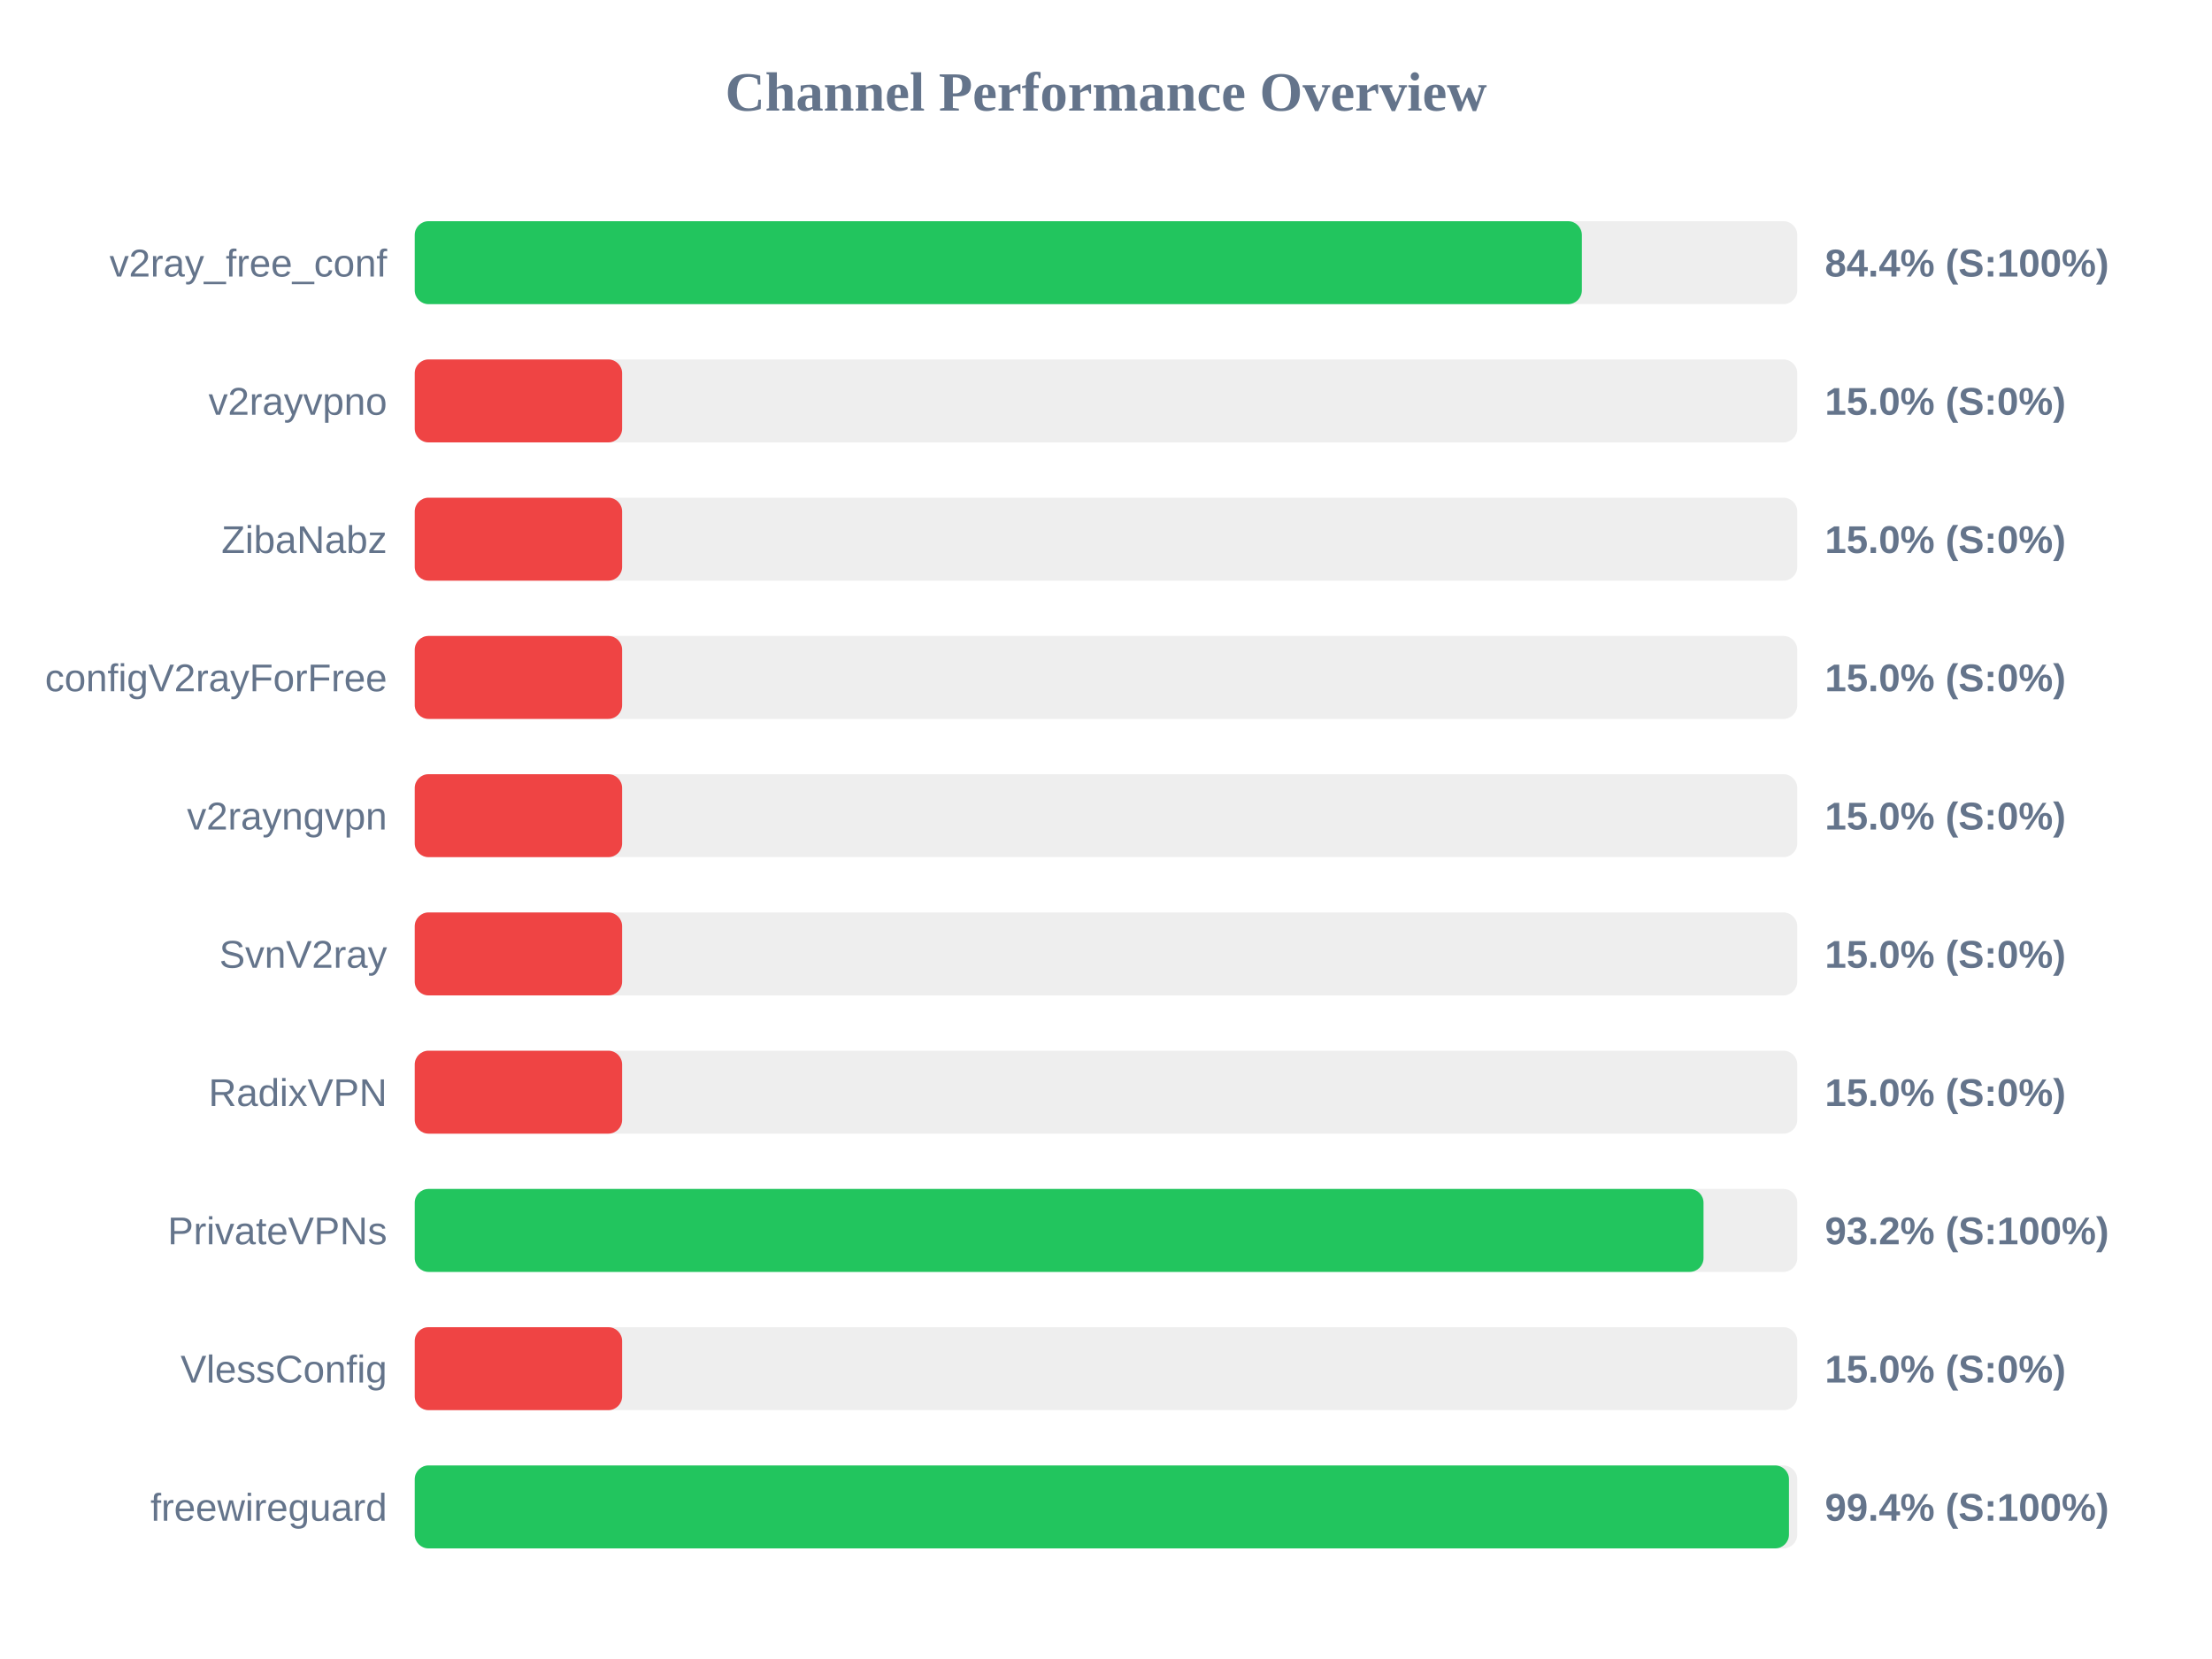
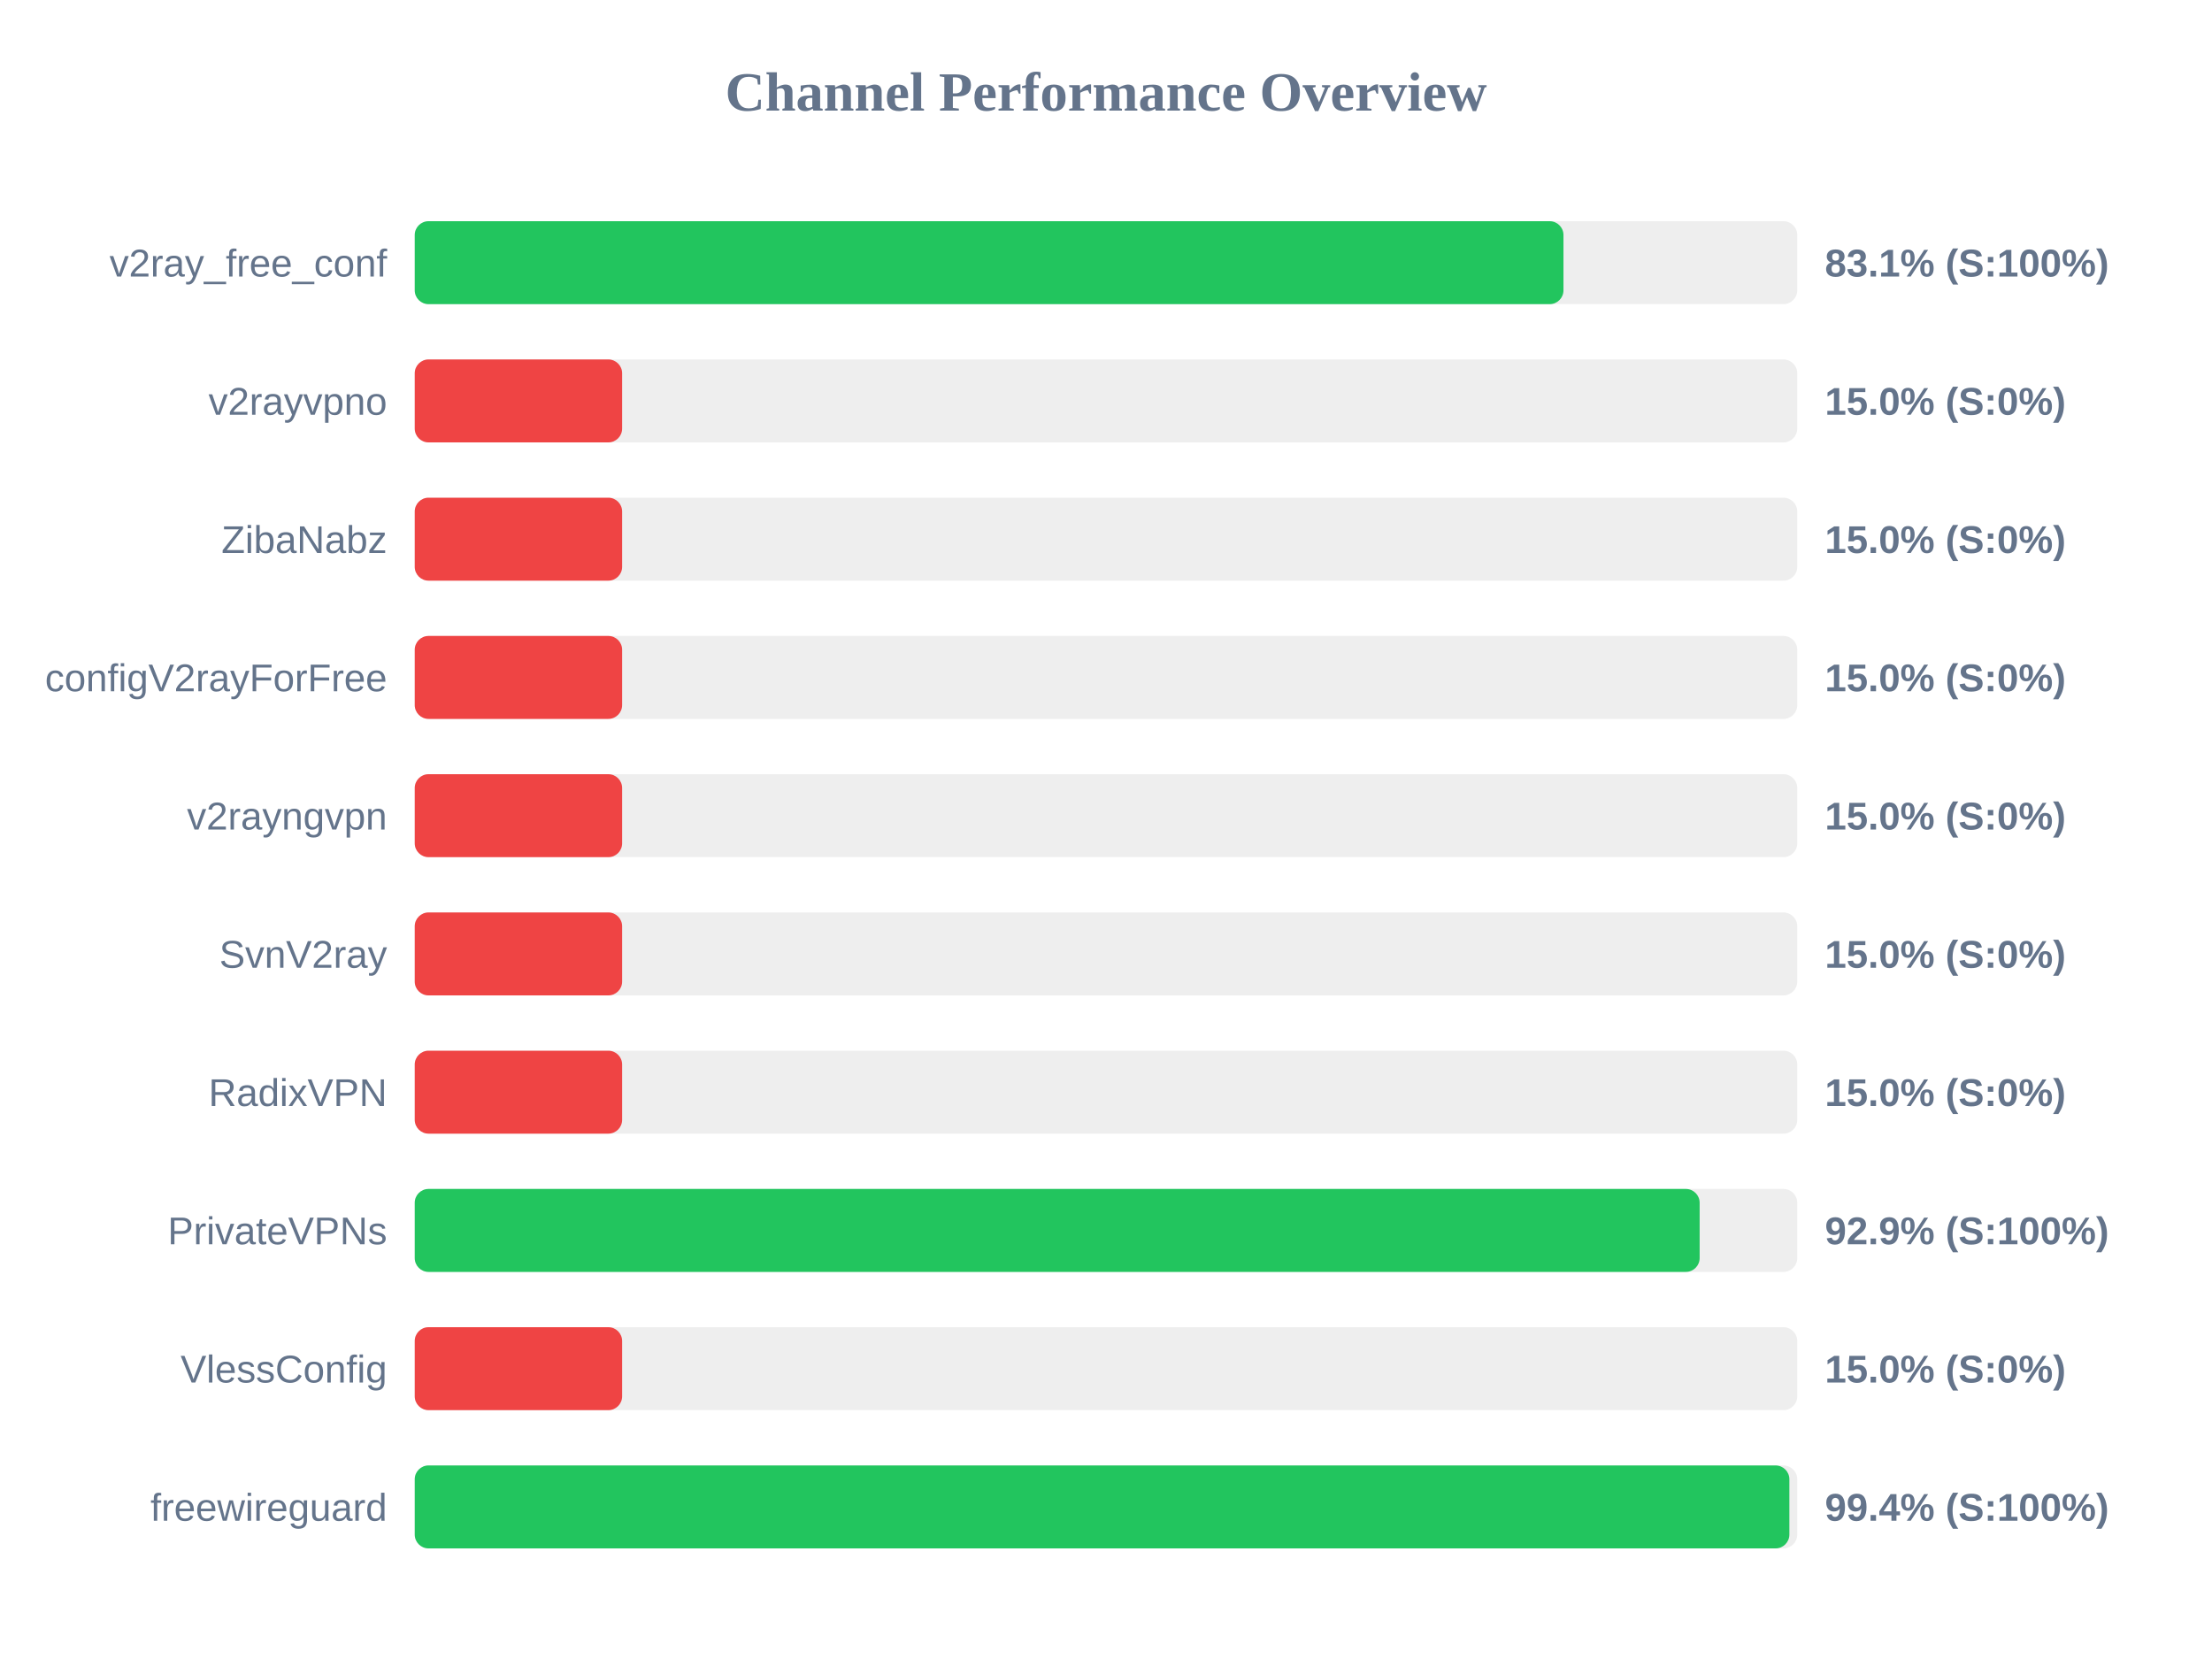
<svg xmlns="http://www.w3.org/2000/svg" width="800" height="600" version="1.1">
  <style>
        .row { font: 14px Arial; fill: #64748b; }
        .score { font: bold 14px Arial; fill: #64748b; }
    </style>
  <text x="400" y="40" text-anchor="middle" font-size="20px" font-weight="bold" fill="#64748b">Channel Performance Overview</text>
  <rect x="150" y="80" width="500" height="30" fill="#eee" rx="5" />
-   <rect x="150" y="80" width="422.1" height="30" fill="#22c55e" rx="5" />
+   <rect x="150" y="80" width="415.45" height="30" fill="#22c55e" rx="5" />
  <text x="140" y="100" text-anchor="end" class="row">v2ray_free_conf</text>
-   <text x="660" y="100" text-anchor="start" class="score">84.4% (S:100%)</text>
+   <text x="660" y="100" text-anchor="start" class="score">83.1% (S:100%)</text>
  <rect x="150" y="130" width="500" height="30" fill="#eee" rx="5" />
  <rect x="150" y="130" width="75.0" height="30" fill="#ef4444" rx="5" />
  <text x="140" y="150" text-anchor="end" class="row">v2rayvpno</text>
  <text x="660" y="150" text-anchor="start" class="score">15.0% (S:0%)</text>
  <rect x="150" y="180" width="500" height="30" fill="#eee" rx="5" />
  <rect x="150" y="180" width="75.0" height="30" fill="#ef4444" rx="5" />
  <text x="140" y="200" text-anchor="end" class="row">ZibaNabz</text>
  <text x="660" y="200" text-anchor="start" class="score">15.0% (S:0%)</text>
  <rect x="150" y="230" width="500" height="30" fill="#eee" rx="5" />
  <rect x="150" y="230" width="75.0" height="30" fill="#ef4444" rx="5" />
  <text x="140" y="250" text-anchor="end" class="row">configV2rayForFree</text>
  <text x="660" y="250" text-anchor="start" class="score">15.0% (S:0%)</text>
  <rect x="150" y="280" width="500" height="30" fill="#eee" rx="5" />
  <rect x="150" y="280" width="75.0" height="30" fill="#ef4444" rx="5" />
  <text x="140" y="300" text-anchor="end" class="row">v2rayngvpn</text>
  <text x="660" y="300" text-anchor="start" class="score">15.0% (S:0%)</text>
  <rect x="150" y="330" width="500" height="30" fill="#eee" rx="5" />
  <rect x="150" y="330" width="75.0" height="30" fill="#ef4444" rx="5" />
  <text x="140" y="350" text-anchor="end" class="row">SvnV2ray</text>
  <text x="660" y="350" text-anchor="start" class="score">15.0% (S:0%)</text>
  <rect x="150" y="380" width="500" height="30" fill="#eee" rx="5" />
  <rect x="150" y="380" width="75.0" height="30" fill="#ef4444" rx="5" />
  <text x="140" y="400" text-anchor="end" class="row">RadixVPN</text>
  <text x="660" y="400" text-anchor="start" class="score">15.0% (S:0%)</text>
  <rect x="150" y="430" width="500" height="30" fill="#eee" rx="5" />
-   <rect x="150" y="430" width="466.1" height="30" fill="#22c55e" rx="5" />
+   <rect x="150" y="430" width="464.7" height="30" fill="#22c55e" rx="5" />
  <text x="140" y="450" text-anchor="end" class="row">PrivateVPNs</text>
-   <text x="660" y="450" text-anchor="start" class="score">93.2% (S:100%)</text>
+   <text x="660" y="450" text-anchor="start" class="score">92.9% (S:100%)</text>
  <rect x="150" y="480" width="500" height="30" fill="#eee" rx="5" />
  <rect x="150" y="480" width="75.0" height="30" fill="#ef4444" rx="5" />
  <text x="140" y="500" text-anchor="end" class="row">VlessConfig</text>
  <text x="660" y="500" text-anchor="start" class="score">15.0% (S:0%)</text>
  <rect x="150" y="530" width="500" height="30" fill="#eee" rx="5" />
-   <rect x="150" y="530" width="497.0" height="30" fill="#22c55e" rx="5" />
+   <rect x="150" y="530" width="497.15" height="30" fill="#22c55e" rx="5" />
  <text x="140" y="550" text-anchor="end" class="row">freewireguard</text>
  <text x="660" y="550" text-anchor="start" class="score">99.4% (S:100%)</text>
</svg>
